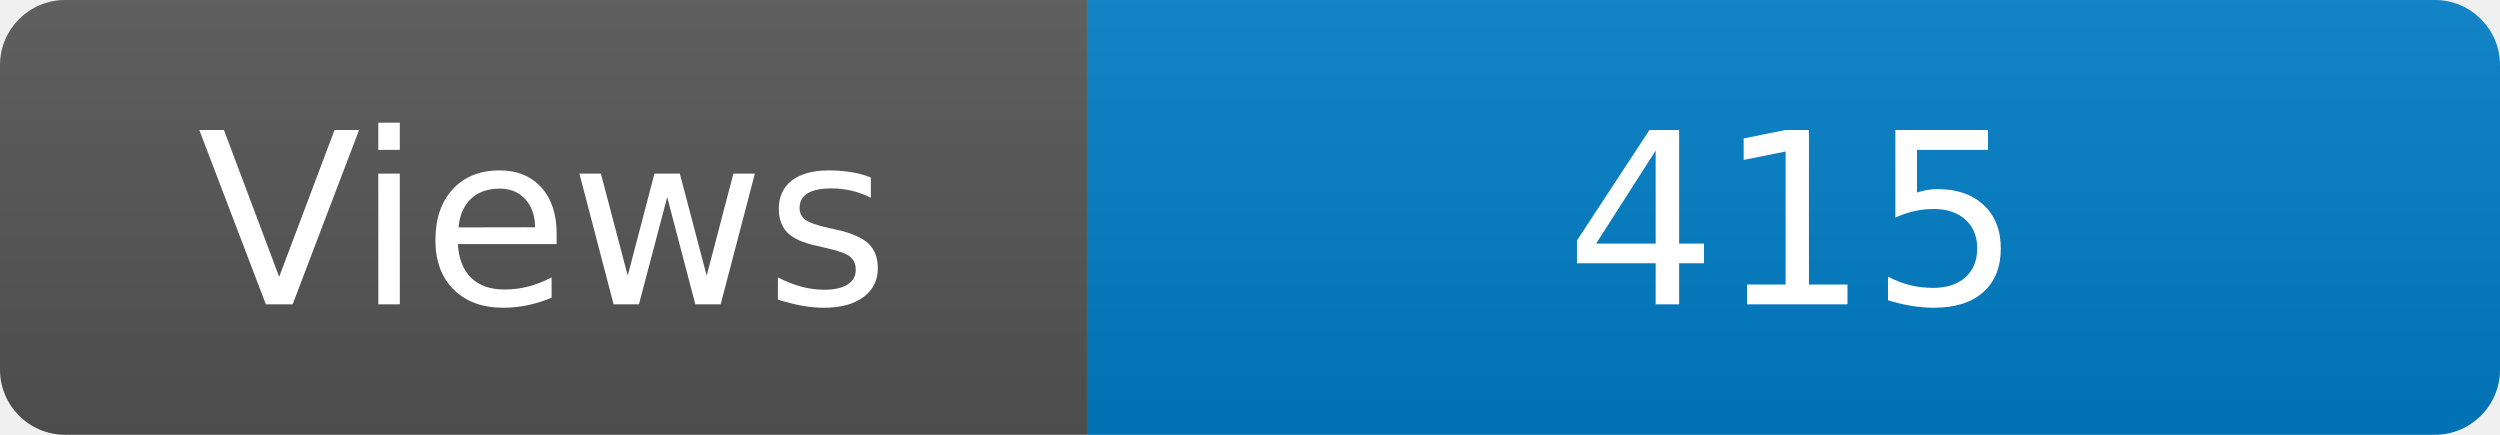
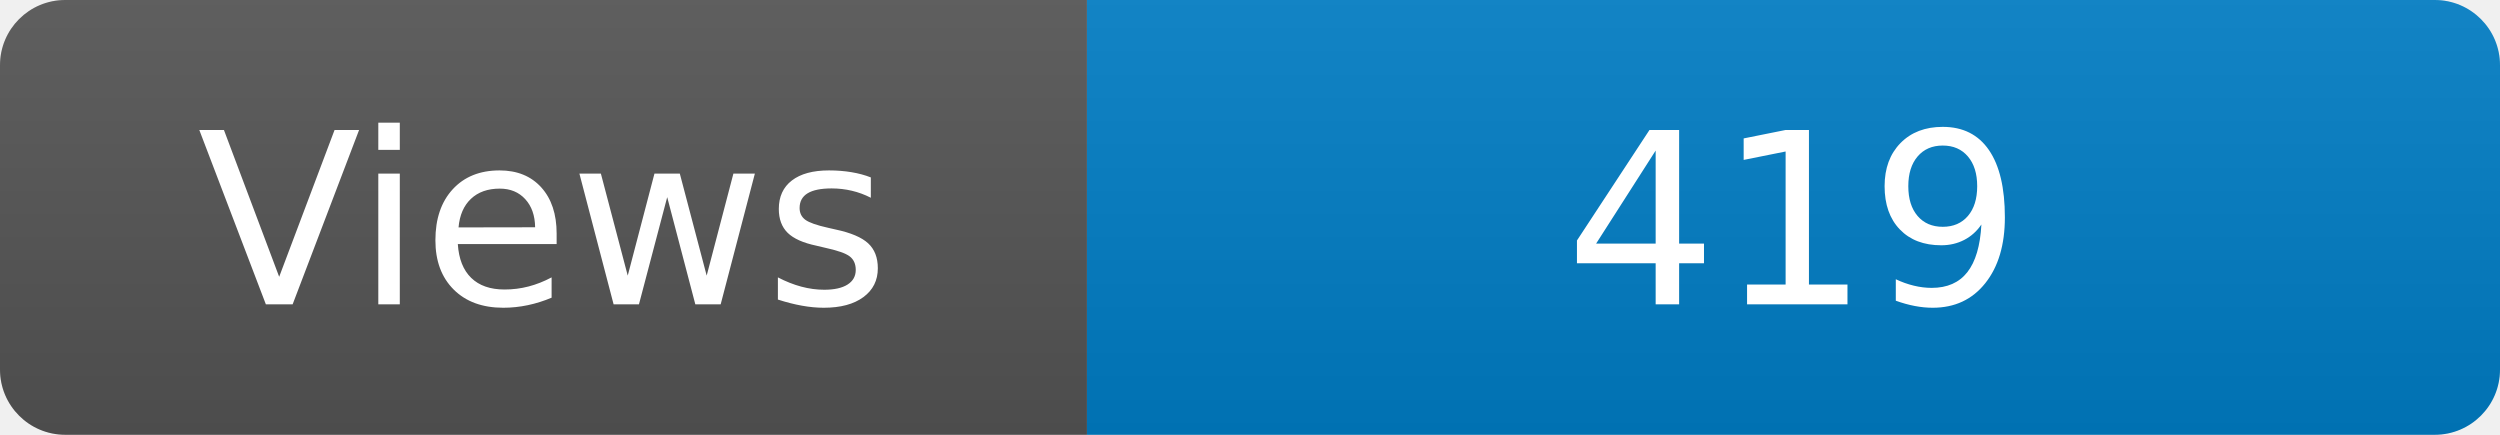
<svg xmlns="http://www.w3.org/2000/svg" width="115" height="20" role="img" aria-label="Maintained?: yes">
  <linearGradient id="s" x2="0" y2="100%">
    <stop offset="0" stop-color="#bbb" stop-opacity=".1" />
    <stop offset="1" stop-opacity=".1" />
  </linearGradient>
  <clipPath id="r">
    <rect width="115" height="20" rx="3" fill="#fff" />
  </clipPath>
  <g clip-path="url(#r)">
    <rect width="50" height="20" fill="#555" />
    <rect x="50" width="160" height="20" fill="#007ec6" />
    <rect width="115" height="20" fill="url(#s)" />
  </g>
  <g fill="#fff" text-anchor="middle" font-family="Verdana,Geneva,DejaVu Sans,sans-serif" font-size="110">
    <text x="250" y="140" transform="scale(.1)" fill="#fff">Views</text>
-     <text x="825" y="140" transform="scale(.1)" fill="#fff">415</text>
+     <text x="825" y="140" transform="scale(.1)" fill="#fff">419</text>
  </g>
</svg>
